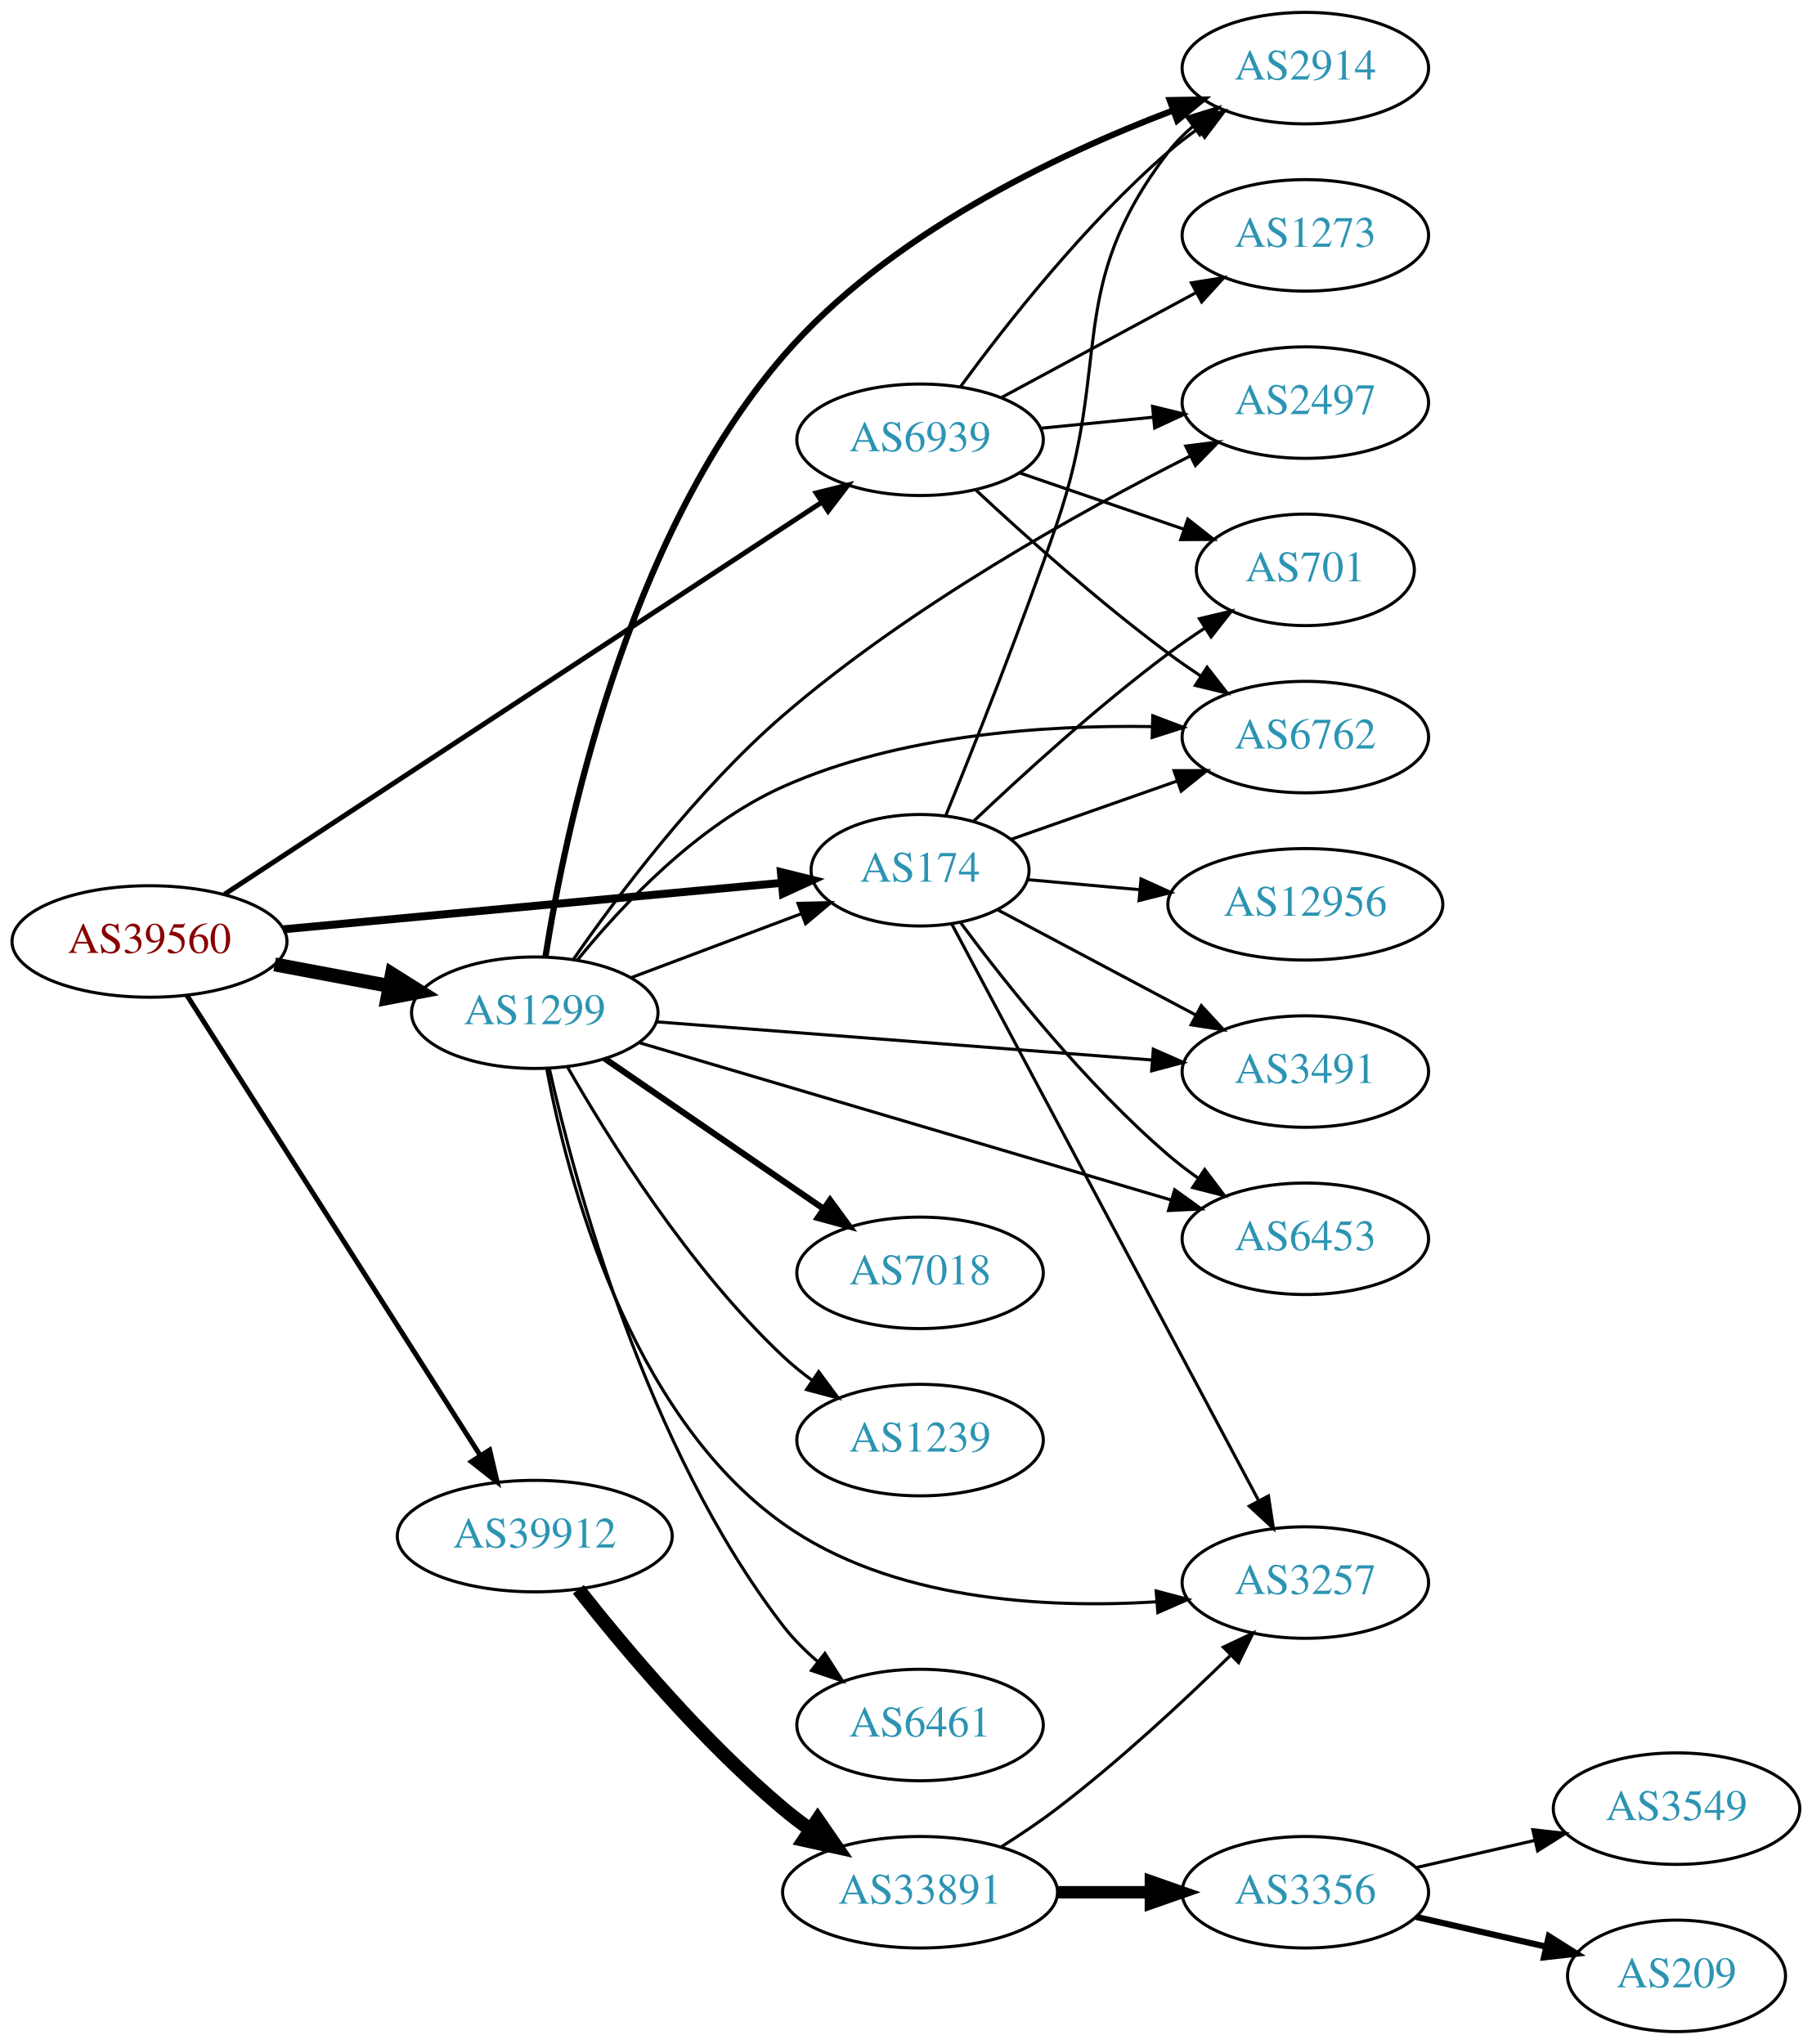
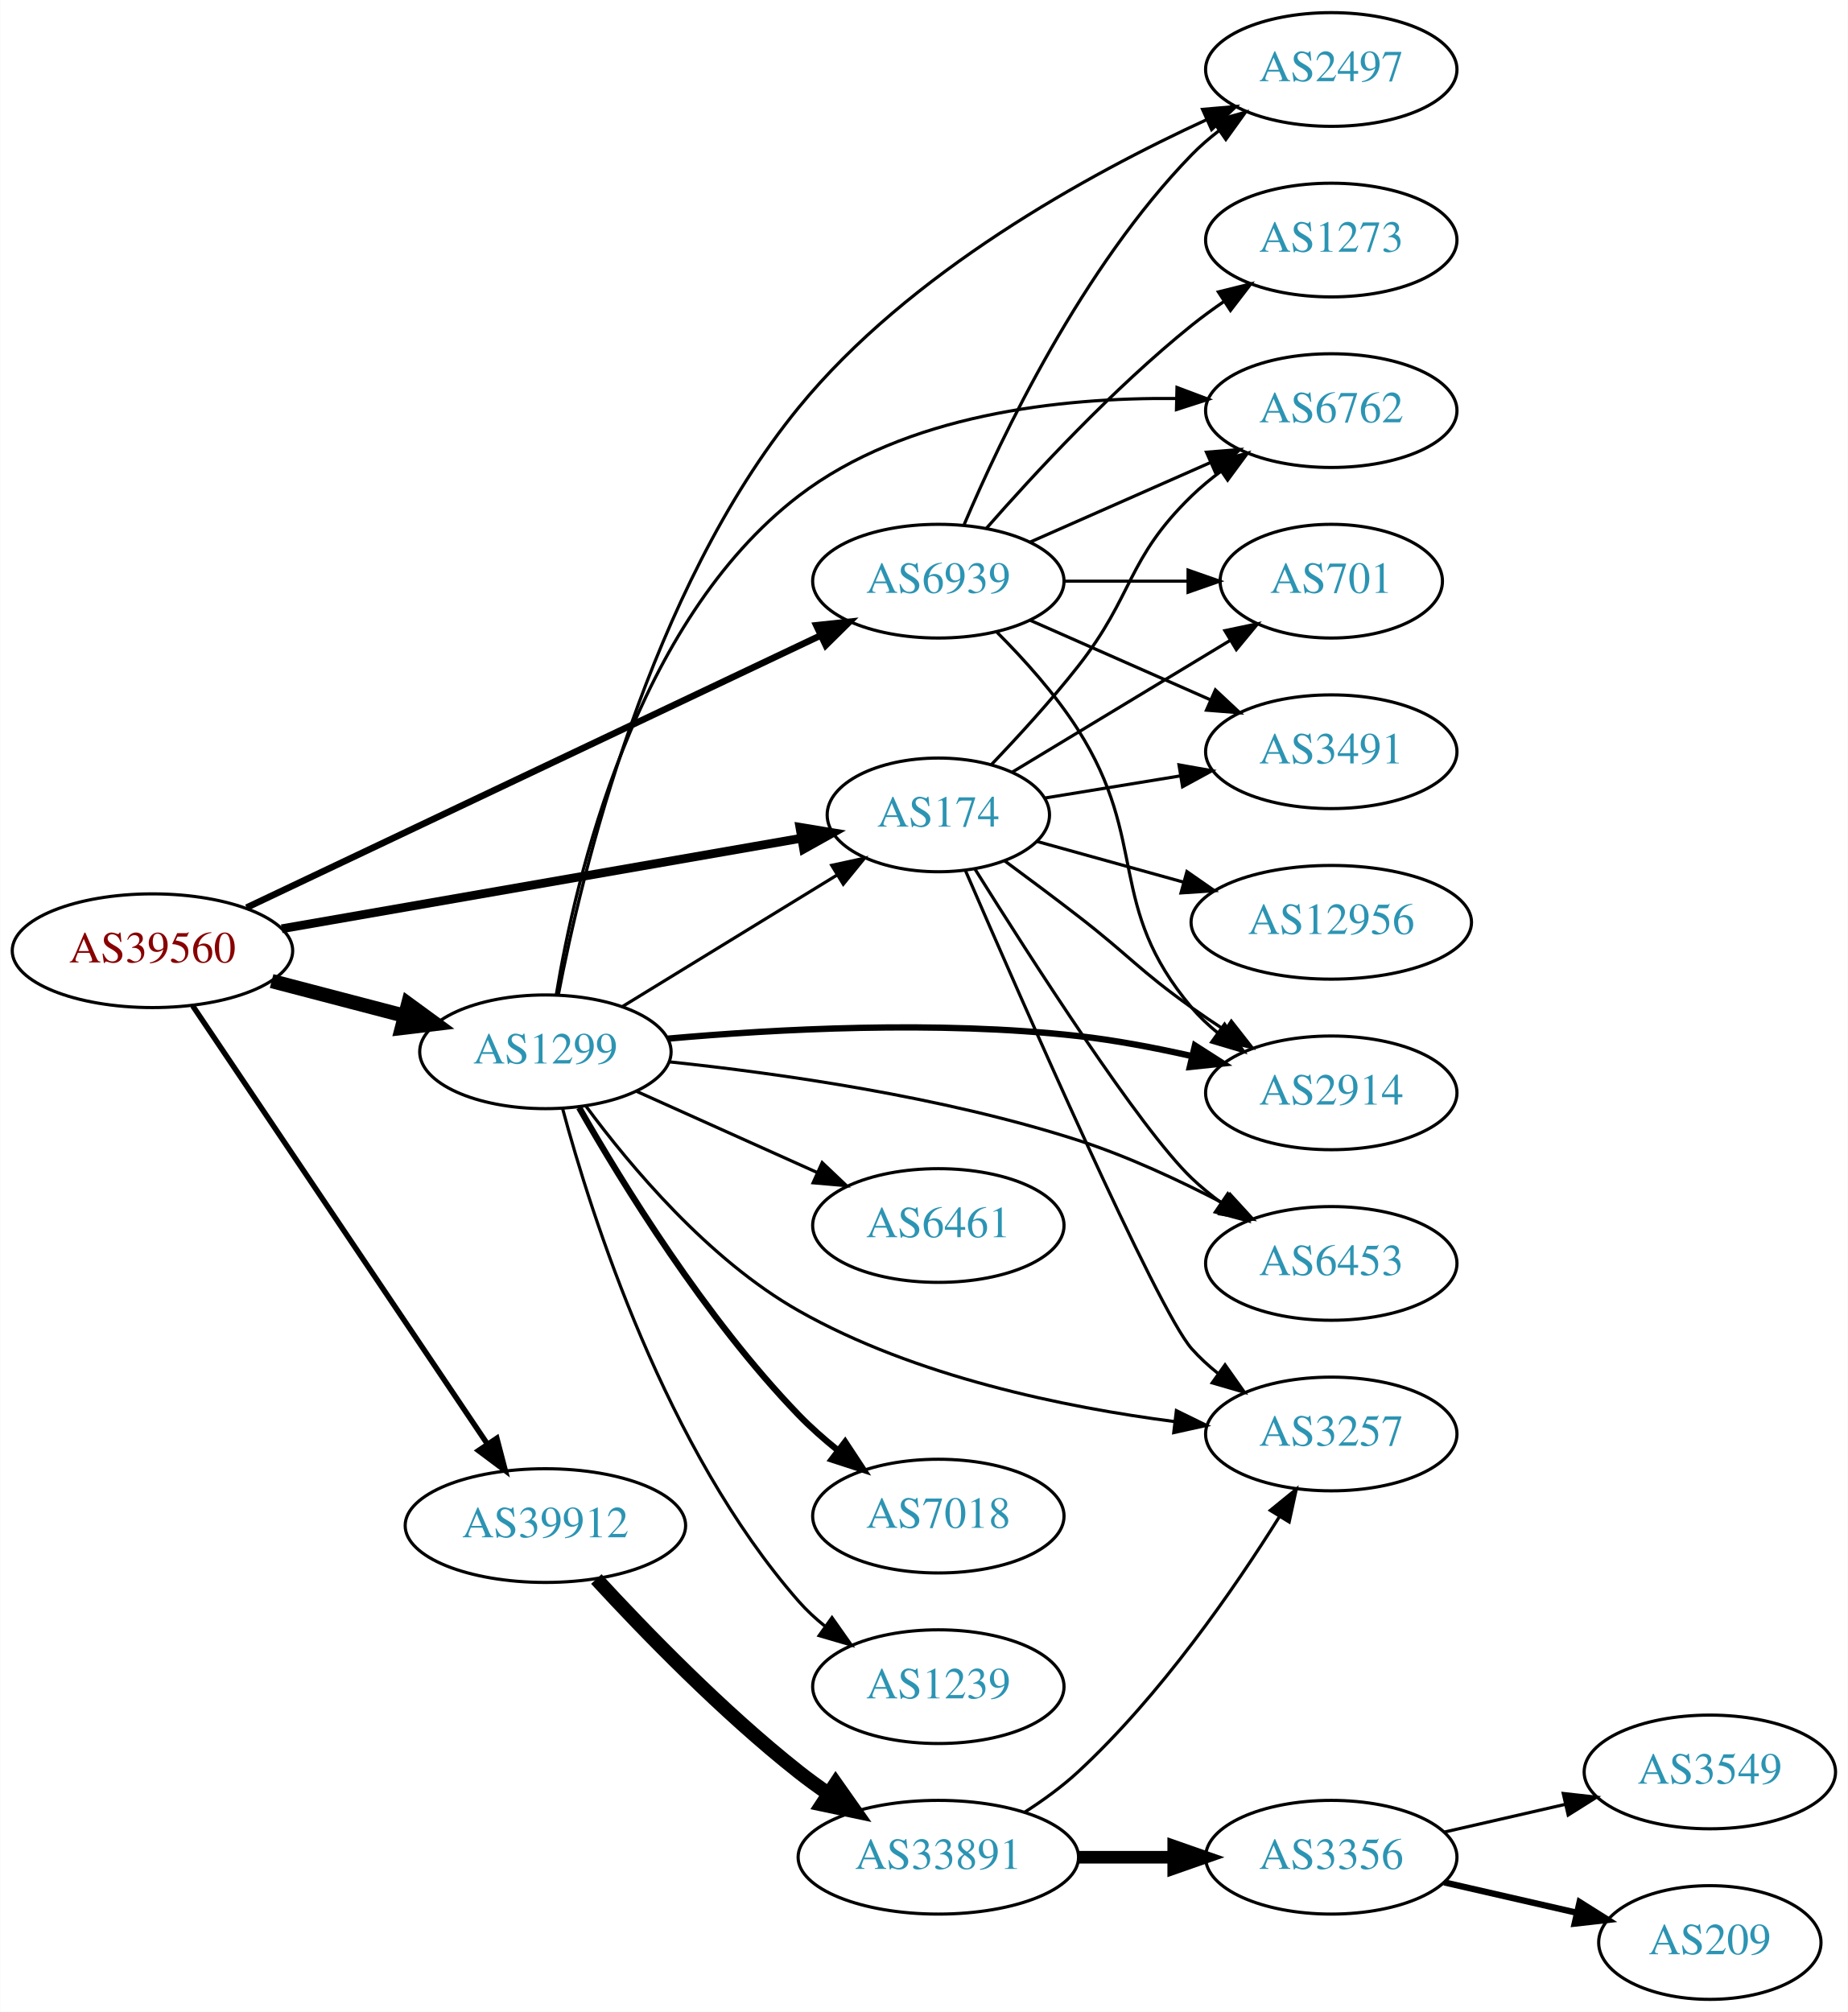
- <svg xmlns="http://www.w3.org/2000/svg" xmlns:xlink="http://www.w3.org/1999/xlink" width="585pt" height="660pt" viewBox="0.00 0.00 584.86 660.00">
-   <g id="graph0" class="graph" transform="scale(1 1) rotate(0) translate(4 656)">
-     <polygon fill="white" stroke="none" points="-4,4 -4,-656 580.862,-656 580.862,4 -4,4" />
+ <svg xmlns="http://www.w3.org/2000/svg" xmlns:xlink="http://www.w3.org/1999/xlink" width="585pt" height="637pt" viewBox="0.00 0.00 584.86 637.00">
+   <g id="graph0" class="graph" transform="scale(1 1) rotate(0) translate(4 633)">
+     <polygon fill="white" stroke="none" points="-4,4 -4,-633 580.862,-633 580.862,4 -4,4" />
    <g id="node1" class="node">
      <g id="a_node1">
        <a xlink:href="/asn/39560" xlink:title="AS39560 ~ KT-NET Communications GmbH [AT]">
-           <ellipse fill="#ffffff" stroke="black" cx="44.196" cy="-352" rx="44.393" ry="18" />
-           <text text-anchor="middle" x="44.196" y="-348.3" font-family="Times,serif" font-size="14.00" fill="#880000">AS39560</text>
+           <ellipse fill="#ffffff" stroke="black" cx="44.196" cy="-332" rx="44.393" ry="18" />
+           <text text-anchor="middle" x="44.196" y="-328.3" font-family="Times,serif" font-size="14.00" fill="#880000">AS39560</text>
        </a>
      </g>
    </g>
    <g id="node2" class="node">
      <g id="a_node2">
        <a xlink:href="/asn/174" xlink:title="AS174 ~ Cogent Communications [US]">
          <ellipse fill="#ffffff" stroke="black" cx="292.98" cy="-375" rx="35.194" ry="18" />
          <text text-anchor="middle" x="292.98" y="-371.3" font-family="Times,serif" font-size="14.00" fill="#2c94b3">AS174</text>
        </a>
      </g>
    </g>
    <g id="edge1" class="edge">
-       <path fill="none" stroke="black" stroke-width="2.571" d="M87.339,-355.928C132.168,-360.106 202.752,-366.684 248.197,-370.919" />
-       <polygon fill="black" stroke="black" stroke-width="2.571" points="248.053,-374.421 258.335,-371.864 248.703,-367.451 248.053,-374.421" />
+       <path fill="none" stroke="black" stroke-width="2.769" d="M85.121,-338.956C130.27,-346.823 203.487,-359.581 249.619,-367.619" />
+       <polygon fill="black" stroke="black" stroke-width="2.769" points="249.144,-371.089 259.597,-369.357 250.346,-364.193 249.144,-371.089" />
    </g>
    <g id="node3" class="node">
      <g id="a_node3">
        <a xlink:href="/asn/1299" xlink:title="AS1299 ~ Telia Carrier [EU]">
-           <ellipse fill="#ffffff" stroke="black" cx="168.588" cy="-329" rx="39.794" ry="18" />
-           <text text-anchor="middle" x="168.588" y="-325.3" font-family="Times,serif" font-size="14.00" fill="#2c94b3">AS1299</text>
+           <ellipse fill="#ffffff" stroke="black" cx="168.588" cy="-300" rx="39.794" ry="18" />
+           <text text-anchor="middle" x="168.588" y="-296.3" font-family="Times,serif" font-size="14.00" fill="#2c94b3">AS1299</text>
        </a>
      </g>
    </g>
    <g id="edge2" class="edge">
-       <path fill="none" stroke="black" stroke-width="4.5" d="M84.595,-344.596C96.388,-342.38 109.422,-339.931 121.599,-337.642" />
-       <polygon fill="black" stroke="black" stroke-width="4.5" points="122.479,-341.483 131.58,-335.767 121.025,-333.744 122.479,-341.483" />
+       <path fill="none" stroke="black" stroke-width="4.5" d="M81.918,-322.399C95.176,-318.932 110.27,-314.986 124.056,-311.382" />
+       <polygon fill="black" stroke="black" stroke-width="4.5" points="125.139,-315.169 133.818,-308.83 123.147,-307.55 125.139,-315.169" />
    </g>
    <g id="node4" class="node">
      <g id="a_node4">
        <a xlink:href="/asn/39912" xlink:title="AS39912 ~ oja.at GmbH [AT]">
-           <ellipse fill="#ffffff" stroke="black" cx="168.588" cy="-160" rx="44.393" ry="18" />
-           <text text-anchor="middle" x="168.588" y="-156.3" font-family="Times,serif" font-size="14.00" fill="#2c94b3">AS39912</text>
+           <ellipse fill="#ffffff" stroke="black" cx="168.588" cy="-150" rx="44.393" ry="18" />
+           <text text-anchor="middle" x="168.588" y="-146.3" font-family="Times,serif" font-size="14.00" fill="#2c94b3">AS39912</text>
        </a>
      </g>
    </g>
    <g id="edge3" class="edge">
-       <path fill="none" stroke="black" stroke-width="1.607" d="M56.273,-334.623C77.837,-300.795 125.557,-225.936 150.944,-186.11" />
-       <polygon fill="black" stroke="black" stroke-width="1.607" points="154.024,-187.79 156.448,-177.476 148.121,-184.027 154.024,-187.79" />
+       <path fill="none" stroke="black" stroke-width="1.731" d="M56.932,-314.549C78.589,-282.343 124.934,-213.428 150.233,-175.808" />
+       <polygon fill="black" stroke="black" stroke-width="1.731" points="153.212,-177.649 155.888,-167.398 147.404,-173.743 153.212,-177.649" />
    </g>
    <g id="node5" class="node">
      <g id="a_node5">
        <a xlink:href="/asn/6939" xlink:title="AS6939 ~ Hurricane Electric LLC [US]">
-           <ellipse fill="#ffffff" stroke="black" cx="292.98" cy="-514" rx="39.794" ry="18" />
-           <text text-anchor="middle" x="292.98" y="-510.3" font-family="Times,serif" font-size="14.00" fill="#2c94b3">AS6939</text>
+           <ellipse fill="#ffffff" stroke="black" cx="292.98" cy="-449" rx="39.794" ry="18" />
+           <text text-anchor="middle" x="292.98" y="-445.3" font-family="Times,serif" font-size="14.00" fill="#2c94b3">AS6939</text>
        </a>
      </g>
    </g>
    <g id="edge4" class="edge">
-       <path fill="none" stroke="black" stroke-width="1.607" d="M68.413,-367.241C113.123,-396.591 211.172,-460.954 261.24,-493.82" />
-       <polygon fill="black" stroke="black" stroke-width="1.607" points="259.437,-496.824 269.717,-499.385 263.278,-490.972 259.437,-496.824" />
+       <path fill="none" stroke="black" stroke-width="2.077" d="M73.988,-345.65C119.14,-367.057 206.525,-408.486 255.838,-431.865" />
+       <polygon fill="black" stroke="black" stroke-width="2.077" points="254.342,-435.029 264.877,-436.15 257.341,-428.704 254.342,-435.029" />
    </g>
    <g id="node6" class="node">
      <g id="a_node6">
-         <a xlink:href="/asn/2914" xlink:title="AS2914 ~ NTT America, Inc. [US]">
-           <ellipse fill="#ffffff" stroke="black" cx="417.373" cy="-634" rx="39.794" ry="18" />
-           <text text-anchor="middle" x="417.373" y="-630.3" font-family="Times,serif" font-size="14.00" fill="#2c94b3">AS2914</text>
+         <a xlink:href="/asn/6762" xlink:title="AS6762 ~ TELECOM ITALIA SPARKLE S.p.A. [IT]">
+           <ellipse fill="#ffffff" stroke="black" cx="417.373" cy="-503" rx="39.794" ry="18" />
+           <text text-anchor="middle" x="417.373" y="-499.3" font-family="Times,serif" font-size="14.00" fill="#2c94b3">AS6762</text>
        </a>
      </g>
    </g>
    <g id="edge5" class="edge">
-       <path fill="none" stroke="black" d="M301.288,-392.691C310.24,-414.637 325.636,-453.283 337.176,-487 355.208,-539.681 339.399,-562.734 373.176,-607 375.457,-609.988 378.17,-612.728 381.11,-615.22" />
-       <polygon fill="black" stroke="black" points="379.153,-618.126 389.281,-621.238 383.304,-612.489 379.153,-618.126" />
+       <path fill="none" stroke="black" d="M309.822,-390.98C318.29,-399.826 328.69,-411.191 337.176,-422 354.989,-444.687 352.483,-455.906 373.176,-476 376.022,-478.763 379.195,-481.386 382.496,-483.834" />
+       <polygon fill="black" stroke="black" points="380.612,-486.786 390.843,-489.538 384.561,-481.006 380.612,-486.786" />
    </g>
    <g id="node7" class="node">
      <g id="a_node7">
-         <a xlink:href="/asn/3491" xlink:title="AS3491 ~ PCCW Global, Inc. [US]">
-           <ellipse fill="#ffffff" stroke="black" cx="417.373" cy="-310" rx="39.794" ry="18" />
-           <text text-anchor="middle" x="417.373" y="-306.3" font-family="Times,serif" font-size="14.00" fill="#2c94b3">AS3491</text>
+         <a xlink:href="/asn/2914" xlink:title="AS2914 ~ NTT America, Inc. [US]">
+           <ellipse fill="#ffffff" stroke="black" cx="417.373" cy="-287" rx="39.794" ry="18" />
+           <text text-anchor="middle" x="417.373" y="-283.3" font-family="Times,serif" font-size="14.00" fill="#2c94b3">AS2914</text>
        </a>
      </g>
    </g>
    <g id="edge6" class="edge">
-       <path fill="none" stroke="black" d="M318.161,-362.158C336.406,-352.469 361.682,-339.045 382.023,-328.243" />
-       <polygon fill="black" stroke="black" points="383.788,-331.268 390.978,-323.487 380.505,-325.086 383.788,-331.268" />
+       <path fill="none" stroke="black" d="M313.891,-360.511C321.256,-355.083 329.644,-348.82 337.176,-343 353.434,-330.438 356.435,-325.911 373.176,-314 376.581,-311.578 380.201,-309.13 383.84,-306.748" />
+       <polygon fill="black" stroke="black" points="385.735,-309.691 392.274,-301.355 381.964,-303.793 385.735,-309.691" />
    </g>
    <g id="node8" class="node">
      <g id="a_node8">
        <a xlink:href="/asn/701" xlink:title="AS701 ~ UUNET [US]">
-           <ellipse fill="#ffffff" stroke="black" cx="417.373" cy="-472" rx="35.194" ry="18" />
-           <text text-anchor="middle" x="417.373" y="-468.3" font-family="Times,serif" font-size="14.00" fill="#2c94b3">AS701</text>
+           <ellipse fill="#ffffff" stroke="black" cx="417.373" cy="-449" rx="35.194" ry="18" />
+           <text text-anchor="middle" x="417.373" y="-445.3" font-family="Times,serif" font-size="14.00" fill="#2c94b3">AS701</text>
        </a>
      </g>
    </g>
    <g id="edge7" class="edge">
-       <path fill="none" stroke="black" d="M310.291,-390.86C325.846,-405.628 350.236,-427.876 373.176,-445 376.864,-447.753 380.837,-450.502 384.827,-453.135" />
-       <polygon fill="black" stroke="black" points="383.174,-456.233 393.485,-458.671 386.945,-450.335 383.174,-456.233" />
+       <path fill="none" stroke="black" d="M316.429,-388.573C335.752,-400.256 363.831,-417.233 385.31,-430.219" />
+       <polygon fill="black" stroke="black" points="383.698,-433.334 394.066,-435.513 387.32,-427.344 383.698,-433.334" />
    </g>
    <g id="node9" class="node">
      <g id="a_node9">
-         <a xlink:href="/asn/6762" xlink:title="AS6762 ~ TELECOM ITALIA SPARKLE S.p.A. [IT]">
-           <ellipse fill="#ffffff" stroke="black" cx="417.373" cy="-418" rx="39.794" ry="18" />
-           <text text-anchor="middle" x="417.373" y="-414.3" font-family="Times,serif" font-size="14.00" fill="#2c94b3">AS6762</text>
+         <a xlink:href="/asn/6453" xlink:title="AS6453 ~ TATA COMMUNICATIONS (AMERICA) INC [US]">
+           <ellipse fill="#ffffff" stroke="black" cx="417.373" cy="-233" rx="39.794" ry="18" />
+           <text text-anchor="middle" x="417.373" y="-229.3" font-family="Times,serif" font-size="14.00" fill="#2c94b3">AS6453</text>
        </a>
      </g>
    </g>
    <g id="edge8" class="edge">
-       <path fill="none" stroke="black" d="M322.367,-384.973C338.336,-390.583 358.535,-397.68 376.114,-403.856" />
-       <polygon fill="black" stroke="black" points="374.972,-407.164 385.567,-407.177 377.292,-400.56 374.972,-407.164" />
+       <path fill="none" stroke="black" d="M304.569,-357.855C322.089,-329.808 356.797,-275.667 373.176,-260 376.042,-257.259 379.23,-254.649 382.538,-252.21" />
+       <polygon fill="black" stroke="black" points="384.601,-255.039 390.896,-246.517 380.661,-249.254 384.601,-255.039" />
    </g>
    <g id="node10" class="node">
      <g id="a_node10">
-         <a xlink:href="/asn/12956" xlink:title="AS12956 ~ TELXIUS [ES]">
-           <ellipse fill="#ffffff" stroke="black" cx="417.373" cy="-364" rx="44.393" ry="18" />
-           <text text-anchor="middle" x="417.373" y="-360.3" font-family="Times,serif" font-size="14.00" fill="#2c94b3">AS12956</text>
+         <a xlink:href="/asn/3491" xlink:title="AS3491 ~ PCCW Global, Inc. [US]">
+           <ellipse fill="#ffffff" stroke="black" cx="417.373" cy="-395" rx="39.794" ry="18" />
+           <text text-anchor="middle" x="417.373" y="-391.3" font-family="Times,serif" font-size="14.00" fill="#2c94b3">AS3491</text>
        </a>
      </g>
    </g>
    <g id="edge9" class="edge">
-       <path fill="none" stroke="black" d="M327.749,-371.965C338.915,-370.962 351.617,-369.82 363.848,-368.721" />
-       <polygon fill="black" stroke="black" points="364.32,-372.192 373.967,-367.811 363.694,-365.22 364.32,-372.192" />
+       <path fill="none" stroke="black" d="M326.779,-380.36C339.884,-382.501 355.222,-385.007 369.466,-387.335" />
+       <polygon fill="black" stroke="black" points="369.163,-390.832 379.596,-388.99 370.292,-383.923 369.163,-390.832" />
    </g>
    <g id="node11" class="node">
      <g id="a_node11">
-         <a xlink:href="/asn/3257" xlink:title="AS3257 ~ GTT [DE]">
-           <ellipse fill="#ffffff" stroke="black" cx="417.373" cy="-145" rx="39.794" ry="18" />
-           <text text-anchor="middle" x="417.373" y="-141.3" font-family="Times,serif" font-size="14.00" fill="#2c94b3">AS3257</text>
+         <a xlink:href="/asn/12956" xlink:title="AS12956 ~ TELXIUS [ES]">
+           <ellipse fill="#ffffff" stroke="black" cx="417.373" cy="-341" rx="44.393" ry="18" />
+           <text text-anchor="middle" x="417.373" y="-337.3" font-family="Times,serif" font-size="14.00" fill="#2c94b3">AS12956</text>
        </a>
      </g>
    </g>
    <g id="edge10" class="edge">
-       <path fill="none" stroke="black" d="M303.18,-357.713C324.4,-317.836 376.892,-219.193 402.234,-171.569" />
-       <polygon fill="black" stroke="black" points="405.459,-172.96 407.066,-162.488 399.279,-169.672 405.459,-172.96" />
+       <path fill="none" stroke="black" d="M324.235,-366.596C338.171,-362.724 355.013,-358.045 370.465,-353.753" />
+       <polygon fill="black" stroke="black" points="371.676,-357.049 380.375,-351 369.803,-350.304 371.676,-357.049" />
    </g>
    <g id="node12" class="node">
      <g id="a_node12">
-         <a xlink:href="/asn/6453" xlink:title="AS6453 ~ TATA COMMUNICATIONS (AMERICA) INC [US]">
-           <ellipse fill="#ffffff" stroke="black" cx="417.373" cy="-256" rx="39.794" ry="18" />
-           <text text-anchor="middle" x="417.373" y="-252.3" font-family="Times,serif" font-size="14.00" fill="#2c94b3">AS6453</text>
+         <a xlink:href="/asn/3257" xlink:title="AS3257 ~ GTT [DE]">
+           <ellipse fill="#ffffff" stroke="black" cx="417.373" cy="-179" rx="39.794" ry="18" />
+           <text text-anchor="middle" x="417.373" y="-175.3" font-family="Times,serif" font-size="14.00" fill="#2c94b3">AS3257</text>
        </a>
      </g>
    </g>
    <g id="edge11" class="edge">
-       <path fill="none" stroke="black" d="M306.097,-358.036C320.599,-338.476 346.311,-306.061 373.176,-283 376.186,-280.417 379.466,-277.91 382.831,-275.533" />
-       <polygon fill="black" stroke="black" points="384.877,-278.375 391.259,-269.918 380.996,-272.549 384.877,-278.375" />
+       <path fill="none" stroke="black" d="M301.616,-357.248C319.289,-316.389 362.323,-218.246 373.176,-206 375.669,-203.187 378.525,-200.564 381.555,-198.145" />
+       <polygon fill="black" stroke="black" points="383.74,-200.886 389.849,-192.23 379.675,-195.187 383.74,-200.886" />
    </g>
    <g id="edge20" class="edge">
-       <path fill="none" stroke="black" d="M199.842,-340.371C216.447,-346.611 237.175,-354.402 254.765,-361.013" />
-       <polygon fill="black" stroke="black" points="253.575,-364.305 264.167,-364.547 256.038,-357.752 253.575,-364.305" />
+       <path fill="none" stroke="black" d="M192.897,-314.283C212.196,-326.109 239.782,-343.014 260.949,-355.984" />
+       <polygon fill="black" stroke="black" points="259.229,-359.035 269.584,-361.276 262.886,-353.067 259.229,-359.035" />
+     </g>
+     <g id="edge17" class="edge">
+       <path fill="none" stroke="black" d="M172.055,-318.167C178.022,-354.526 196.79,-436.157 248.784,-476 282.636,-501.94 331.769,-507.181 368.089,-506.835" />
+       <polygon fill="black" stroke="black" points="368.531,-510.326 378.444,-506.584 368.362,-503.328 368.531,-510.326" />
+     </g>
+     <g id="edge13" class="edge">
+       <path fill="none" stroke="black" stroke-width="2" d="M207.319,-304.159C241.367,-307.192 292.774,-309.982 337.176,-305 348.989,-303.674 361.611,-301.27 373.227,-298.641" />
+       <polygon fill="black" stroke="black" stroke-width="2" points="374.207,-302.005 383.13,-296.294 372.593,-295.194 374.207,-302.005" />
+     </g>
+     <g id="edge19" class="edge">
+       <path fill="none" stroke="black" d="M207.945,-296.804C242.409,-293.182 294.076,-285.881 337.176,-272 352.941,-266.923 369.508,-259.183 383.391,-251.933" />
+       <polygon fill="black" stroke="black" points="385.373,-254.842 392.531,-247.031 382.064,-248.673 385.373,-254.842" />
    </g>
    <g id="edge14" class="edge">
-       <path fill="none" stroke="black" stroke-width="2" d="M172.031,-347.038C178.211,-386.511 197.769,-481.749 248.784,-541 282.466,-580.119 336.87,-605.979 374.512,-620.284" />
-       <polygon fill="black" stroke="black" stroke-width="2" points="373.581,-623.671 384.175,-623.843 376.001,-617.102 373.581,-623.671" />
-     </g>
-     <g id="edge21" class="edge">
-       <path fill="none" stroke="black" d="M207.878,-326.052C250.924,-322.738 320.911,-317.35 367.778,-313.741" />
-       <polygon fill="black" stroke="black" points="368.292,-317.212 377.993,-312.955 367.754,-310.233 368.292,-317.212" />
-     </g>
-     <g id="edge13" class="edge">
-       <path fill="none" stroke="black" d="M182.331,-345.982C196.456,-363.376 220.953,-389.573 248.784,-402 286.273,-418.739 333.078,-421.925 367.689,-421.393" />
-       <polygon fill="black" stroke="black" points="368.111,-424.883 378.015,-421.119 367.925,-417.885 368.111,-424.883" />
-     </g>
-     <g id="edge15" class="edge">
-       <path fill="none" stroke="black" d="M172.434,-310.939C178.97,-276.058 198.546,-199.721 248.784,-164 283.536,-139.29 332.981,-136.544 369.157,-138.77" />
-       <polygon fill="black" stroke="black" points="369.217,-142.285 379.455,-139.558 369.751,-135.305 369.217,-142.285" />
-     </g>
-     <g id="edge19" class="edge">
-       <path fill="none" stroke="black" d="M202.105,-319.381C246.309,-306.306 325.427,-282.902 374.165,-268.485" />
-       <polygon fill="black" stroke="black" points="375.188,-271.833 383.784,-265.64 373.202,-265.12 375.188,-271.833" />
+       <path fill="none" stroke="black" d="M181.473,-282.729C195.389,-263.871 220.203,-234.202 248.784,-218 285.564,-197.15 332.898,-187.434 367.876,-182.913" />
+       <polygon fill="black" stroke="black" points="368.337,-186.383 377.851,-181.721 367.506,-179.433 368.337,-186.383" />
    </g>
    <g id="node13" class="node">
      <g id="a_node13">
-         <a xlink:href="/asn/2497" xlink:title="AS2497 ~ Internet Initiative Japan Inc. [JP]">
-           <ellipse fill="#ffffff" stroke="black" cx="417.373" cy="-526" rx="39.794" ry="18" />
-           <text text-anchor="middle" x="417.373" y="-522.3" font-family="Times,serif" font-size="14.00" fill="#2c94b3">AS2497</text>
+         <a xlink:href="/asn/6461" xlink:title="AS6461 ~ Zayo Bandwidth [US]">
+           <ellipse fill="#ffffff" stroke="black" cx="292.98" cy="-245" rx="39.794" ry="18" />
+           <text text-anchor="middle" x="292.98" y="-241.3" font-family="Times,serif" font-size="14.00" fill="#2c94b3">AS6461</text>
        </a>
      </g>
    </g>
    <g id="edge12" class="edge">
-       <path fill="none" stroke="black" d="M180.979,-346.101C195.173,-366.548 220.97,-401.011 248.784,-425 289.755,-460.337 344.613,-490.797 380.22,-508.772" />
-       <polygon fill="black" stroke="black" points="378.77,-511.96 389.282,-513.286 381.892,-505.694 378.77,-511.96" />
+       <path fill="none" stroke="black" d="M197.361,-287.52C214.298,-279.909 236.162,-270.083 254.605,-261.795" />
+       <polygon fill="black" stroke="black" points="256.207,-264.913 263.894,-257.621 253.338,-258.528 256.207,-264.913" />
    </g>
    <g id="node14" class="node">
      <g id="a_node14">
        <a xlink:href="/asn/7018" xlink:title="AS7018 ~ AT&amp;T Services, Inc. [US]">
-           <ellipse fill="#ffffff" stroke="black" cx="292.98" cy="-245" rx="39.794" ry="18" />
-           <text text-anchor="middle" x="292.98" y="-241.3" font-family="Times,serif" font-size="14.00" fill="#2c94b3">AS7018</text>
-         </a>
-       </g>
-     </g>
-     <g id="edge16" class="edge">
-       <path fill="none" stroke="black" stroke-width="2" d="M191.188,-314.176C210.817,-300.704 239.971,-280.695 261.882,-265.657" />
-       <polygon fill="black" stroke="black" stroke-width="2" points="263.921,-268.503 270.185,-259.959 259.96,-262.731 263.921,-268.503" />
+           <ellipse fill="#ffffff" stroke="black" cx="292.98" cy="-153" rx="39.794" ry="18" />
+           <text text-anchor="middle" x="292.98" y="-149.3" font-family="Times,serif" font-size="14.00" fill="#2c94b3">AS7018</text>
+         </a>
+       </g>
+     </g>
+     <g id="edge15" class="edge">
+       <path fill="none" stroke="black" stroke-width="2" d="M179.272,-282.317C192.824,-258.534 219.141,-215.685 248.784,-185 252.499,-181.155 256.714,-177.429 261.019,-173.96" />
+       <polygon fill="black" stroke="black" stroke-width="2" points="263.472,-176.491 269.302,-167.645 259.228,-170.925 263.472,-176.491" />
    </g>
    <g id="node15" class="node">
      <g id="a_node15">
        <a xlink:href="/asn/1239" xlink:title="AS1239 ~ Sprint [US]">
-           <ellipse fill="#ffffff" stroke="black" cx="292.98" cy="-191" rx="39.794" ry="18" />
-           <text text-anchor="middle" x="292.98" y="-187.3" font-family="Times,serif" font-size="14.00" fill="#2c94b3">AS1239</text>
-         </a>
-       </g>
-     </g>
-     <g id="edge17" class="edge">
-       <path fill="none" stroke="black" d="M179.066,-311.619C192.385,-288.307 218.437,-246.548 248.784,-218 251.673,-215.283 254.875,-212.689 258.192,-210.259" />
-       <polygon fill="black" stroke="black" points="260.253,-213.09 266.561,-204.578 256.322,-207.298 260.253,-213.09" />
+           <ellipse fill="#ffffff" stroke="black" cx="292.98" cy="-99" rx="39.794" ry="18" />
+           <text text-anchor="middle" x="292.98" y="-95.3" font-family="Times,serif" font-size="14.00" fill="#2c94b3">AS1239</text>
+         </a>
+       </g>
+     </g>
+     <g id="edge16" class="edge">
+       <path fill="none" stroke="black" d="M174.016,-282.063C183.113,-248.222 206.673,-174.049 248.784,-126 251.262,-123.173 254.107,-120.541 257.13,-118.117" />
+       <polygon fill="black" stroke="black" points="259.316,-120.856 265.415,-112.193 255.245,-115.162 259.316,-120.856" />
    </g>
    <g id="node16" class="node">
      <g id="a_node16">
-         <a xlink:href="/asn/6461" xlink:title="AS6461 ~ Zayo Bandwidth [US]">
-           <ellipse fill="#ffffff" stroke="black" cx="292.98" cy="-99" rx="39.794" ry="18" />
-           <text text-anchor="middle" x="292.98" y="-95.3" font-family="Times,serif" font-size="14.00" fill="#2c94b3">AS6461</text>
+         <a xlink:href="/asn/2497" xlink:title="AS2497 ~ Internet Initiative Japan Inc. [JP]">
+           <ellipse fill="#ffffff" stroke="black" cx="417.373" cy="-611" rx="39.794" ry="18" />
+           <text text-anchor="middle" x="417.373" y="-607.3" font-family="Times,serif" font-size="14.00" fill="#2c94b3">AS2497</text>
        </a>
      </g>
    </g>
    <g id="edge18" class="edge">
-       <path fill="none" stroke="black" d="M173.298,-310.939C181.591,-274.001 204.475,-188.465 248.784,-131 251.979,-126.856 255.846,-122.993 259.938,-119.486" />
-       <polygon fill="black" stroke="black" points="262.25,-122.121 267.966,-113.2 257.935,-116.609 262.25,-122.121" />
+       <path fill="none" stroke="black" d="M172.67,-317.985C179.957,-356.02 201.325,-445.882 248.784,-504 283.707,-546.765 340.411,-577.86 378.046,-595.175" />
+       <polygon fill="black" stroke="black" points="376.623,-598.372 387.179,-599.278 379.492,-591.987 376.623,-598.372" />
    </g>
    <g id="node17" class="node">
      <g id="a_node17">
        <a xlink:href="/asn/33891" xlink:title="AS33891 ~ CORE-BACKBONE GMBH GLOBAL NETWORK [DE]">
          <ellipse fill="#ffffff" stroke="black" cx="292.98" cy="-45" rx="44.393" ry="18" />
          <text text-anchor="middle" x="292.98" y="-41.3" font-family="Times,serif" font-size="14.00" fill="#2c94b3">AS33891</text>
        </a>
      </g>
    </g>
-     <g id="edge22" class="edge">
-       <path fill="none" stroke="black" stroke-width="4.5" d="M182.649,-142.812C197.418,-124.058 222.809,-93.804 248.784,-72 251.509,-69.713 254.443,-67.478 257.454,-65.336" />
-       <polygon fill="black" stroke="black" stroke-width="4.5" points="259.927,-68.419 266.034,-59.575 255.537,-61.881 259.927,-68.419" />
+     <g id="edge21" class="edge">
+       <path fill="none" stroke="black" stroke-width="4.5" d="M184.709,-133.079C199.982,-116.496 224.699,-91.011 248.784,-72 251.735,-69.671 254.896,-67.371 258.117,-65.155" />
+       <polygon fill="black" stroke="black" stroke-width="4.5" points="260.488,-68.308 266.677,-59.522 256.159,-61.73 260.488,-68.308" />
+     </g>
+     <g id="edge26" class="edge">
+       <path fill="none" stroke="black" d="M322.06,-461.389C339.008,-468.866 360.805,-478.483 379.174,-486.588" />
+       <polygon fill="black" stroke="black" points="377.862,-489.834 388.424,-490.669 380.688,-483.43 377.862,-489.834" />
+     </g>
+     <g id="edge27" class="edge">
+       <path fill="none" stroke="black" d="M311.564,-432.805C320.11,-424.255 330.047,-413.227 337.176,-402 359.83,-366.328 345.946,-346.314 373.176,-314 375.599,-311.126 378.407,-308.462 381.407,-306.017" />
+       <polygon fill="black" stroke="black" points="383.596,-308.754 389.66,-300.066 379.501,-303.076 383.596,-308.754" />
+     </g>
+     <g id="edge30" class="edge">
+       <path fill="none" stroke="black" d="M332.706,-449C345.195,-449 359.134,-449 371.998,-449" />
+       <polygon fill="black" stroke="black" points="372.035,-452.5 382.035,-449 372.035,-445.5 372.035,-452.5" />
+     </g>
+     <g id="edge28" class="edge">
+       <path fill="none" stroke="black" d="M322.06,-436.611C339.008,-429.134 360.805,-419.517 379.174,-411.412" />
+       <polygon fill="black" stroke="black" points="380.688,-414.57 388.424,-407.331 377.862,-408.166 380.688,-414.57" />
    </g>
    <g id="edge31" class="edge">
-       <path fill="none" stroke="black" d="M306.06,-531.161C320.527,-550.945 346.205,-583.722 373.176,-607 376.179,-609.591 379.455,-612.103 382.816,-614.484" />
-       <polygon fill="black" stroke="black" points="380.98,-617.466 391.242,-620.103 384.864,-611.642 380.98,-617.466" />
-     </g>
-     <g id="edge27" class="edge">
-       <path fill="none" stroke="black" d="M325.182,-503.293C341.285,-497.767 361.07,-490.977 378.091,-485.137" />
-       <polygon fill="black" stroke="black" points="379.422,-488.38 387.745,-481.824 377.15,-481.759 379.422,-488.38" />
-     </g>
-     <g id="edge30" class="edge">
-       <path fill="none" stroke="black" d="M310.933,-497.83C326.536,-483.292 350.612,-461.719 373.176,-445 376.534,-442.512 380.124,-440.023 383.745,-437.618" />
-       <polygon fill="black" stroke="black" points="385.648,-440.555 392.16,-432.198 381.858,-434.67 385.648,-440.555" />
-     </g>
-     <g id="edge29" class="edge">
-       <path fill="none" stroke="black" d="M332.035,-517.731C343.433,-518.849 356.086,-520.089 368.052,-521.262" />
-       <polygon fill="black" stroke="black" points="368.048,-524.779 378.341,-522.271 368.731,-517.812 368.048,-524.779" />
+       <path fill="none" stroke="black" d="M301.171,-466.975C312.938,-494.682 338.512,-548.348 373.176,-584 375.797,-586.695 378.737,-589.239 381.82,-591.608" />
+       <polygon fill="black" stroke="black" points="379.986,-594.597 390.189,-597.455 383.995,-588.859 379.986,-594.597" />
    </g>
    <g id="node21" class="node">
      <g id="a_node21">
        <a xlink:href="/asn/1273" xlink:title="AS1273 ~ Vodafone Group PLC [EU]">
-           <ellipse fill="#ffffff" stroke="black" cx="417.373" cy="-580" rx="39.794" ry="18" />
-           <text text-anchor="middle" x="417.373" y="-576.3" font-family="Times,serif" font-size="14.00" fill="#2c94b3">AS1273</text>
-         </a>
-       </g>
-     </g>
-     <g id="edge28" class="edge">
-       <path fill="none" stroke="black" d="M319.34,-527.675C337.474,-537.454 362.089,-550.728 381.99,-561.459" />
-       <polygon fill="black" stroke="black" points="380.582,-564.676 391.045,-566.342 383.905,-558.515 380.582,-564.676" />
+           <ellipse fill="#ffffff" stroke="black" cx="417.373" cy="-557" rx="39.794" ry="18" />
+           <text text-anchor="middle" x="417.373" y="-553.3" font-family="Times,serif" font-size="14.00" fill="#2c94b3">AS1273</text>
+         </a>
+       </g>
+     </g>
+     <g id="edge29" class="edge">
+       <path fill="none" stroke="black" d="M308.133,-465.663C323.234,-482.894 348.355,-510.024 373.176,-530 376.432,-532.62 379.957,-535.192 383.542,-537.646" />
+       <polygon fill="black" stroke="black" points="381.629,-540.577 391.914,-543.121 385.46,-534.719 381.629,-540.577" />
    </g>
    <g id="edge23" class="edge">
-       <path fill="none" stroke="black" d="M319.182,-59.653C325.224,-63.463 331.551,-67.709 337.176,-72 357.053,-87.163 377.769,-106.399 393.026,-121.317" />
-       <polygon fill="black" stroke="black" points="390.902,-124.139 400.474,-128.681 395.823,-119.161 390.902,-124.139" />
+       <path fill="none" stroke="black" d="M320.243,-59.216C326.122,-62.982 332.111,-67.317 337.176,-72 363.245,-96.098 386.544,-129.802 401.011,-152.907" />
+       <polygon fill="black" stroke="black" points="398.073,-154.812 406.291,-161.5 404.038,-151.148 398.073,-154.812" />
    </g>
    <g id="node18" class="node">
      <g id="a_node18">
        <a xlink:href="/asn/3356" xlink:title="AS3356 ~ Level 3 Parent, LLC [US]">
          <ellipse fill="#ffffff" stroke="black" cx="417.373" cy="-45" rx="39.794" ry="18" />
          <text text-anchor="middle" x="417.373" y="-41.3" font-family="Times,serif" font-size="14.00" fill="#2c94b3">AS3356</text>
        </a>
      </g>
    </g>
-     <g id="edge24" class="edge">
+     <g id="edge22" class="edge">
      <path fill="none" stroke="black" stroke-width="4" d="M337.476,-45C347.165,-45 357.502,-45 367.394,-45" />
      <polygon fill="black" stroke="black" stroke-width="4" points="367.497,-48.5 377.497,-45 367.497,-41.5 367.497,-48.5" />
    </g>
    <g id="node19" class="node">
      <g id="a_node19">
        <a xlink:href="/asn/3549" xlink:title="AS3549 ~ Level 3 Parent, LLC [US]">
          <ellipse fill="#ffffff" stroke="black" cx="537.215" cy="-72" rx="39.794" ry="18" />
          <text text-anchor="middle" x="537.215" y="-68.3" font-family="Times,serif" font-size="14.00" fill="#2c94b3">AS3549</text>
        </a>
      </g>
    </g>
-     <g id="edge25" class="edge">
+     <g id="edge24" class="edge">
      <path fill="none" stroke="black" d="M453.092,-52.955C465.092,-55.704 478.713,-58.825 491.405,-61.733" />
      <polygon fill="black" stroke="black" points="490.808,-65.187 501.337,-64.009 492.371,-58.364 490.808,-65.187" />
    </g>
    <g id="node20" class="node">
      <g id="a_node20">
        <a xlink:href="/asn/209" xlink:title="AS209 ~ CenturyLink Communications, LLC [US]">
          <ellipse fill="#ffffff" stroke="black" cx="537.215" cy="-18" rx="35.194" ry="18" />
          <text text-anchor="middle" x="537.215" y="-14.3" font-family="Times,serif" font-size="14.00" fill="#2c94b3">AS209</text>
        </a>
      </g>
    </g>
-     <g id="edge26" class="edge">
+     <g id="edge25" class="edge">
      <path fill="none" stroke="black" stroke-width="2" d="M453.092,-37.045C466.184,-34.045 481.207,-30.604 494.847,-27.478" />
      <polygon fill="black" stroke="black" stroke-width="2" points="495.989,-30.807 504.955,-25.162 494.425,-23.984 495.989,-30.807" />
    </g>
  </g>
</svg>
